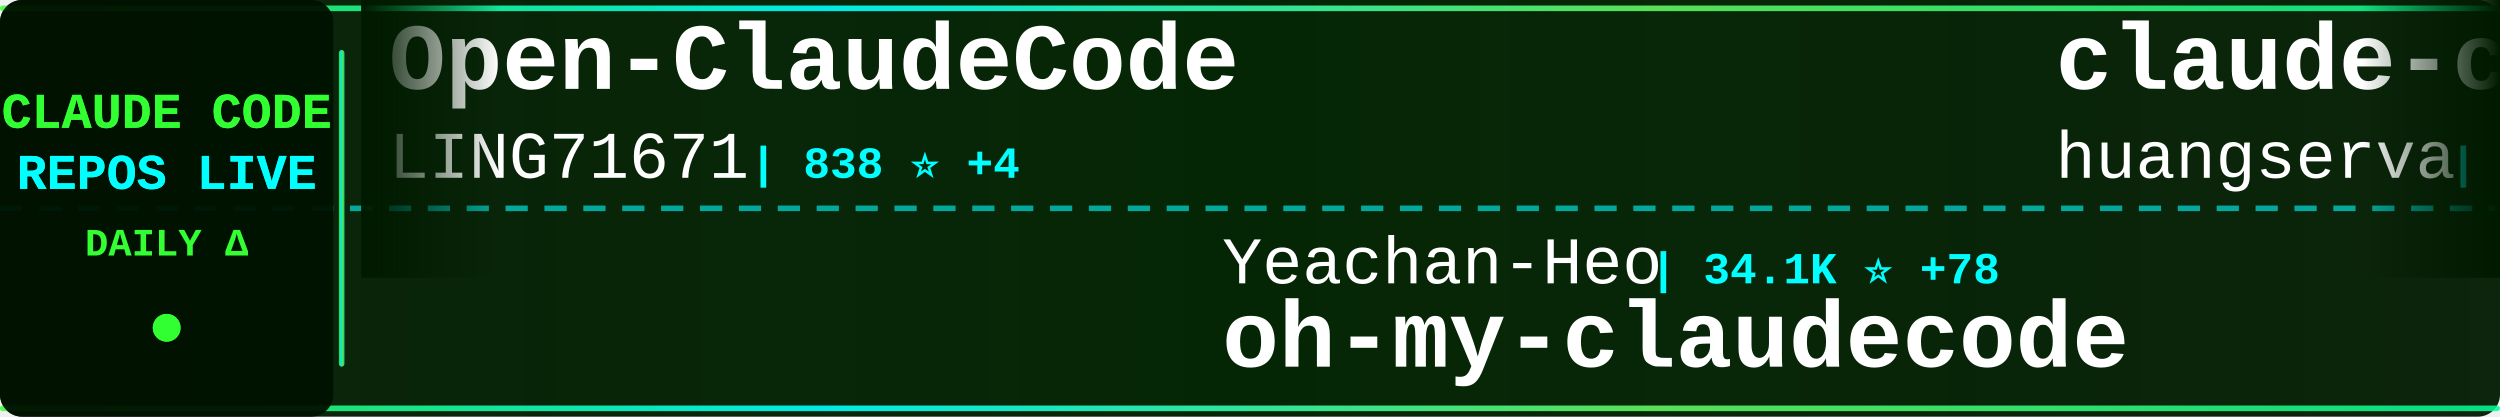
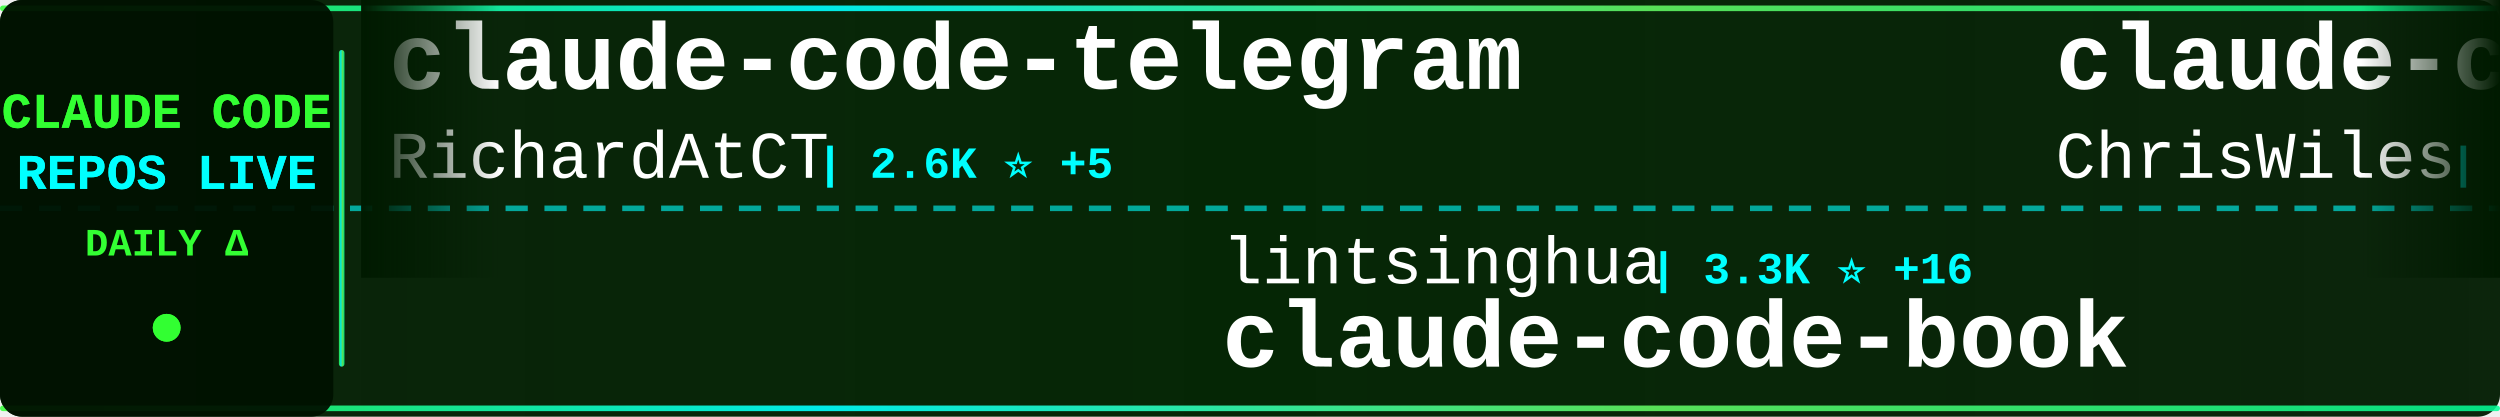
<svg xmlns="http://www.w3.org/2000/svg" width="900" height="150">
  <defs>
    <linearGradient id="tickerBg" x1="0%" y1="0%" x2="100%" y2="0%">
      <stop offset="0%" style="stop-color:#001a00;stop-opacity:0.95" />
      <stop offset="50%" style="stop-color:#002200;stop-opacity:0.98" />
      <stop offset="100%" style="stop-color:#001a00;stop-opacity:0.95" />
    </linearGradient>
    <linearGradient id="borderGrad" x1="0%" y1="0%" x2="100%" y2="0%">
      <stop offset="0%" style="stop-color:#33ff33;stop-opacity:0.85">
        <animate attributeName="stop-opacity" values="0.85;1;0.85" dur="2s" repeatCount="indefinite" />
      </stop>
      <stop offset="33%" style="stop-color:#00ffff;stop-opacity:0.9">
        <animate attributeName="stop-opacity" values="0.9;1;0.9" dur="2.2s" repeatCount="indefinite" />
      </stop>
      <stop offset="66%" style="stop-color:#66ff66;stop-opacity:0.85">
        <animate attributeName="stop-opacity" values="0.85;1;0.85" dur="1.8s" repeatCount="indefinite" />
      </stop>
      <stop offset="100%" style="stop-color:#00ff99;stop-opacity:0.85">
        <animate attributeName="stop-opacity" values="0.85;1;0.85" dur="2s" repeatCount="indefinite" />
      </stop>
    </linearGradient>
    <filter id="textGlow">
      <feGaussianBlur stdDeviation="0.1" result="coloredBlur" />
      <feMerge>
        <feMergeNode in="coloredBlur" />
        <feMergeNode in="SourceGraphic" />
      </feMerge>
    </filter>
    <filter id="metricGlow">
      <feGaussianBlur stdDeviation="0.2" result="coloredBlur" />
      <feMerge>
        <feMergeNode in="coloredBlur" />
        <feMergeNode in="SourceGraphic" />
      </feMerge>
    </filter>
    <linearGradient id="leftFade" x1="0%" y1="0%" x2="100%" y2="0%">
      <stop offset="0%" style="stop-color:#001a00;stop-opacity:1" />
      <stop offset="100%" style="stop-color:#001a00;stop-opacity:0" />
    </linearGradient>
    <linearGradient id="rightFade" x1="0%" y1="0%" x2="100%" y2="0%">
      <stop offset="0%" style="stop-color:#001a00;stop-opacity:0" />
      <stop offset="100%" style="stop-color:#001a00;stop-opacity:1" />
    </linearGradient>
  </defs>
  <rect width="900" height="150" fill="url(#tickerBg)" rx="8" />
  <rect x="0" y="2" width="900" height="2" fill="url(#borderGrad)" rx="1" />
  <rect x="0" y="146" width="900" height="2" fill="url(#borderGrad)" rx="1" />
  <line x1="0" y1="75" x2="900" y2="75" stroke="#00ffff" stroke-width="2" stroke-dasharray="8 6" opacity="0.6" />
  <rect x="0" y="0" width="120" height="150" fill="#001100" opacity="0.95" rx="8" />
  <text x="60" y="46" font-family="'Courier New', monospace" font-size="18" font-weight="bold" fill="#33ff33" text-anchor="middle" filter="url(#textGlow)">
    CLAUDE CODE
  </text>
  <text x="60" y="68" font-family="'Courier New', monospace" font-size="18" font-weight="bold" fill="#00ffff" text-anchor="middle" filter="url(#textGlow)">
    REPOS LIVE
  </text>
  <text x="60" y="92" font-family="'Courier New', monospace" font-size="14" font-weight="bold" fill="#33ff33" text-anchor="middle">
    DAILY Δ
  </text>
  <circle cx="60" cy="118" r="5" fill="#33ff33" filter="url(#metricGlow)">
    <animate attributeName="r" values="4;6;4" dur="1.5s" repeatCount="indefinite" />
    <animate attributeName="opacity" values="0.6;1;0.6" dur="1.5s" repeatCount="indefinite" />
  </circle>
  <rect x="122" y="18" width="2" height="114" fill="url(#borderGrad)" rx="1" />
  <clipPath id="tickerClip">
    <rect x="130" y="0" width="770" height="150" />
  </clipPath>
  <g clip-path="url(#tickerClip)">
    <g id="tickerItems">
      <animateTransform attributeName="transform" attributeType="XML" type="translate" from="0 0" to="-3000 0" dur="54s" repeatCount="indefinite" />
      <g transform="translate(0, 0)">
-         <text x="140" y="32" font-family="'Courier New', monospace" font-size="34" font-weight="bold" fill="#ffffff">Open-ClaudeCode</text>
-         <text x="140" y="64" font-family="'Courier New', monospace" font-size="24" font-weight="normal" fill="#ffffff" opacity="1.0">LING71671</text>
-         <text x="270" y="64" font-family="'Courier New', monospace" font-size="16" font-weight="bold" fill="#00ffff"> | 838 ⭐ +4</text>
+         <text x="140" y="32" font-family="'Courier New', monospace" font-size="34" font-weight="bold" fill="#ffffff">claude-code-telegram</text>
+         <text x="140" y="64" font-family="'Courier New', monospace" font-size="24" font-weight="normal" fill="#ffffff" opacity="1.0">RichardAtCT</text>
+         <text x="294" y="64" font-family="'Courier New', monospace" font-size="16" font-weight="bold" fill="#00ffff"> | 2.6K ⭐ +5</text>
      </g>
      <g transform="translate(300, 0)">
-         <text x="140" y="102" font-family="'Courier New', monospace" font-size="24" font-weight="normal" fill="#ffffff" opacity="1.0">Yeachan-Heo</text>
-         <text x="294" y="102" font-family="'Courier New', monospace" font-size="16" font-weight="bold" fill="#00ffff"> | 34.1K ⭐ +78</text>
-         <text x="140" y="132" font-family="'Courier New', monospace" font-size="34" font-weight="bold" fill="#ffffff">oh-my-claudecode</text>
+         <text x="140" y="102" font-family="'Courier New', monospace" font-size="24" font-weight="normal" fill="#ffffff" opacity="1.0">lintsinghua</text>
+         <text x="294" y="102" font-family="'Courier New', monospace" font-size="16" font-weight="bold" fill="#00ffff"> | 3.3K ⭐ +16</text>
+         <text x="140" y="132" font-family="'Courier New', monospace" font-size="34" font-weight="bold" fill="#ffffff">claude-code-book</text>
      </g>
      <g transform="translate(600, 0)">
-         <text x="140" y="32" font-family="'Courier New', monospace" font-size="34" font-weight="bold" fill="#ffffff">claude-code-cli</text>
-         <text x="140" y="64" font-family="'Courier New', monospace" font-size="24" font-weight="normal" fill="#ffffff" opacity="1.0">huangserva</text>
-         <text x="282" y="64" font-family="'Courier New', monospace" font-size="16" font-weight="bold" fill="#00ffff"> | 585 ⭐ +1</text>
+         <text x="140" y="32" font-family="'Courier New', monospace" font-size="34" font-weight="bold" fill="#ffffff">claude-code-showcase</text>
+         <text x="140" y="64" font-family="'Courier New', monospace" font-size="24" font-weight="normal" fill="#ffffff" opacity="1.0">ChrisWiles</text>
+         <text x="282" y="64" font-family="'Courier New', monospace" font-size="16" font-weight="bold" fill="#00ffff"> | 5.9K ⭐ +3</text>
      </g>
      <g transform="translate(900, 0)">
-         <text x="140" y="102" font-family="'Courier New', monospace" font-size="24" font-weight="normal" fill="#ffffff" opacity="1.0">wshobson</text>
-         <text x="258" y="102" font-family="'Courier New', monospace" font-size="16" font-weight="bold" fill="#00ffff"> | 35.6K ⭐ +54</text>
-         <text x="140" y="132" font-family="'Courier New', monospace" font-size="34" font-weight="bold" fill="#ffffff">agents</text>
+         <text x="140" y="102" font-family="'Courier New', monospace" font-size="24" font-weight="normal" fill="#ffffff" opacity="1.0">lorryjovens-hub</text>
+         <text x="342" y="102" font-family="'Courier New', monospace" font-size="16" font-weight="bold" fill="#00ffff"> | 1.6K ⭐ +6</text>
+         <text x="140" y="132" font-family="'Courier New', monospace" font-size="34" font-weight="bold" fill="#ffffff">claude-code-rust</text>
      </g>
      <g transform="translate(1200, 0)">
-         <text x="140" y="32" font-family="'Courier New', monospace" font-size="34" font-weight="bold" fill="#ffffff">claude-code-security-rev...</text>
-         <text x="140" y="64" font-family="'Courier New', monospace" font-size="24" font-weight="normal" fill="#ffffff" opacity="1.0">anthropics</text>
-         <text x="282" y="64" font-family="'Courier New', monospace" font-size="16" font-weight="bold" fill="#00ffff"> | 4.6K ⭐ +12</text>
+         <text x="140" y="32" font-family="'Courier New', monospace" font-size="34" font-weight="bold" fill="#ffffff">agents</text>
+         <text x="140" y="64" font-family="'Courier New', monospace" font-size="24" font-weight="normal" fill="#ffffff" opacity="1.0">wshobson</text>
+         <text x="258" y="64" font-family="'Courier New', monospace" font-size="16" font-weight="bold" fill="#00ffff"> | 35.6K ⭐ +57</text>
      </g>
      <g transform="translate(1500, 0)">
-         <text x="140" y="102" font-family="'Courier New', monospace" font-size="24" font-weight="normal" fill="#ffffff" opacity="1.0">Alishahryar1</text>
-         <text x="306" y="102" font-family="'Courier New', monospace" font-size="16" font-weight="bold" fill="#00ffff"> | 25.3K ⭐ +242</text>
-         <text x="140" y="132" font-family="'Courier New', monospace" font-size="34" font-weight="bold" fill="#ffffff">free-claude-code</text>
+         <text x="140" y="102" font-family="'Courier New', monospace" font-size="24" font-weight="normal" fill="#ffffff" opacity="1.0">feiskyer</text>
+         <text x="258" y="102" font-family="'Courier New', monospace" font-size="16" font-weight="bold" fill="#00ffff"> | 1.5K ⭐</text>
+         <text x="140" y="132" font-family="'Courier New', monospace" font-size="34" font-weight="bold" fill="#ffffff">claude-code-settings</text>
      </g>
      <g transform="translate(1800, 0)">
-         <text x="140" y="32" font-family="'Courier New', monospace" font-size="34" font-weight="bold" fill="#ffffff">claude-code-analysis</text>
-         <text x="140" y="64" font-family="'Courier New', monospace" font-size="24" font-weight="normal" fill="#ffffff" opacity="1.0">liuup</text>
-         <text x="222" y="64" font-family="'Courier New', monospace" font-size="16" font-weight="bold" fill="#00ffff"> | 2.6K ⭐ +24</text>
+         <text x="140" y="32" font-family="'Courier New', monospace" font-size="34" font-weight="bold" fill="#ffffff">Claude-Code-Source-Study</text>
+         <text x="140" y="64" font-family="'Courier New', monospace" font-size="24" font-weight="normal" fill="#ffffff" opacity="1.0">luyao618</text>
+         <text x="258" y="64" font-family="'Courier New', monospace" font-size="16" font-weight="bold" fill="#00ffff"> | 1.4K ⭐ +5</text>
      </g>
      <g transform="translate(2100, 0)">
-         <text x="140" y="102" font-family="'Courier New', monospace" font-size="24" font-weight="normal" fill="#ffffff" opacity="1.0">FlorianBruniaux</text>
-         <text x="342" y="102" font-family="'Courier New', monospace" font-size="16" font-weight="bold" fill="#00ffff"> | 4.4K ⭐ +15</text>
-         <text x="140" y="132" font-family="'Courier New', monospace" font-size="34" font-weight="bold" fill="#ffffff">claude-code-ultimate-gui...</text>
+         <text x="140" y="102" font-family="'Courier New', monospace" font-size="24" font-weight="normal" fill="#ffffff" opacity="1.0">AICoderTudou</text>
+         <text x="306" y="102" font-family="'Courier New', monospace" font-size="16" font-weight="bold" fill="#00ffff"> | 502 ⭐ +1</text>
+         <text x="140" y="132" font-family="'Courier New', monospace" font-size="34" font-weight="bold" fill="#ffffff">claude-code-tudou</text>
      </g>
      <g transform="translate(2400, 0)">
-         <text x="140" y="32" font-family="'Courier New', monospace" font-size="34" font-weight="bold" fill="#ffffff">Claude-Code-Usage-Monito...</text>
-         <text x="140" y="64" font-family="'Courier New', monospace" font-size="24" font-weight="normal" fill="#ffffff" opacity="1.0">Maciek-roboblog</text>
-         <text x="342" y="64" font-family="'Courier New', monospace" font-size="16" font-weight="bold" fill="#00ffff"> | 8.0K ⭐ +8</text>
+         <text x="140" y="32" font-family="'Courier New', monospace" font-size="34" font-weight="bold" fill="#ffffff">ralph</text>
+         <text x="140" y="64" font-family="'Courier New', monospace" font-size="24" font-weight="normal" fill="#ffffff" opacity="1.0">snarktank</text>
+         <text x="270" y="64" font-family="'Courier New', monospace" font-size="16" font-weight="bold" fill="#00ffff"> | 19.2K ⭐ +41</text>
      </g>
      <g transform="translate(2700, 0)">
-         <text x="140" y="102" font-family="'Courier New', monospace" font-size="24" font-weight="normal" fill="#ffffff" opacity="1.0">Windy3f3f3f3f</text>
-         <text x="318" y="102" font-family="'Courier New', monospace" font-size="16" font-weight="bold" fill="#00ffff"> | 2.4K ⭐ +7</text>
-         <text x="140" y="132" font-family="'Courier New', monospace" font-size="34" font-weight="bold" fill="#ffffff">how-claude-code-works</text>
+         <text x="140" y="102" font-family="'Courier New', monospace" font-size="24" font-weight="normal" fill="#ffffff" opacity="1.0">1rgs</text>
+         <text x="210" y="102" font-family="'Courier New', monospace" font-size="16" font-weight="bold" fill="#00ffff"> | 3.6K ⭐ +6</text>
+         <text x="140" y="132" font-family="'Courier New', monospace" font-size="34" font-weight="bold" fill="#ffffff">claude-code-proxy</text>
      </g>
      <g transform="translate(3000, 0)">
-         <text x="140" y="32" font-family="'Courier New', monospace" font-size="34" font-weight="bold" fill="#ffffff">Open-ClaudeCode</text>
-         <text x="140" y="64" font-family="'Courier New', monospace" font-size="24" font-weight="normal" fill="#ffffff" opacity="1.0">LING71671</text>
-         <text x="270" y="64" font-family="'Courier New', monospace" font-size="16" font-weight="bold" fill="#00ffff"> | 838 ⭐ +4</text>
+         <text x="140" y="32" font-family="'Courier New', monospace" font-size="34" font-weight="bold" fill="#ffffff">claude-code-telegram</text>
+         <text x="140" y="64" font-family="'Courier New', monospace" font-size="24" font-weight="normal" fill="#ffffff" opacity="1.0">RichardAtCT</text>
+         <text x="294" y="64" font-family="'Courier New', monospace" font-size="16" font-weight="bold" fill="#00ffff"> | 2.6K ⭐ +5</text>
      </g>
      <g transform="translate(3300, 0)">
-         <text x="140" y="102" font-family="'Courier New', monospace" font-size="24" font-weight="normal" fill="#ffffff" opacity="1.0">Yeachan-Heo</text>
-         <text x="294" y="102" font-family="'Courier New', monospace" font-size="16" font-weight="bold" fill="#00ffff"> | 34.1K ⭐ +78</text>
-         <text x="140" y="132" font-family="'Courier New', monospace" font-size="34" font-weight="bold" fill="#ffffff">oh-my-claudecode</text>
+         <text x="140" y="102" font-family="'Courier New', monospace" font-size="24" font-weight="normal" fill="#ffffff" opacity="1.0">lintsinghua</text>
+         <text x="294" y="102" font-family="'Courier New', monospace" font-size="16" font-weight="bold" fill="#00ffff"> | 3.3K ⭐ +16</text>
+         <text x="140" y="132" font-family="'Courier New', monospace" font-size="34" font-weight="bold" fill="#ffffff">claude-code-book</text>
      </g>
      <g transform="translate(3600, 0)">
-         <text x="140" y="32" font-family="'Courier New', monospace" font-size="34" font-weight="bold" fill="#ffffff">claude-code-cli</text>
-         <text x="140" y="64" font-family="'Courier New', monospace" font-size="24" font-weight="normal" fill="#ffffff" opacity="1.0">huangserva</text>
-         <text x="282" y="64" font-family="'Courier New', monospace" font-size="16" font-weight="bold" fill="#00ffff"> | 585 ⭐ +1</text>
+         <text x="140" y="32" font-family="'Courier New', monospace" font-size="34" font-weight="bold" fill="#ffffff">claude-code-showcase</text>
+         <text x="140" y="64" font-family="'Courier New', monospace" font-size="24" font-weight="normal" fill="#ffffff" opacity="1.0">ChrisWiles</text>
+         <text x="282" y="64" font-family="'Courier New', monospace" font-size="16" font-weight="bold" fill="#00ffff"> | 5.9K ⭐ +3</text>
      </g>
      <g transform="translate(3900, 0)">
-         <text x="140" y="102" font-family="'Courier New', monospace" font-size="24" font-weight="normal" fill="#ffffff" opacity="1.0">wshobson</text>
-         <text x="258" y="102" font-family="'Courier New', monospace" font-size="16" font-weight="bold" fill="#00ffff"> | 35.6K ⭐ +54</text>
-         <text x="140" y="132" font-family="'Courier New', monospace" font-size="34" font-weight="bold" fill="#ffffff">agents</text>
+         <text x="140" y="102" font-family="'Courier New', monospace" font-size="24" font-weight="normal" fill="#ffffff" opacity="1.0">lorryjovens-hub</text>
+         <text x="342" y="102" font-family="'Courier New', monospace" font-size="16" font-weight="bold" fill="#00ffff"> | 1.6K ⭐ +6</text>
+         <text x="140" y="132" font-family="'Courier New', monospace" font-size="34" font-weight="bold" fill="#ffffff">claude-code-rust</text>
      </g>
    </g>
  </g>
  <rect x="130" y="0" width="50" height="100" fill="url(#leftFade)" />
  <rect x="850" y="0" width="50" height="100" fill="url(#rightFade)" />
</svg>
